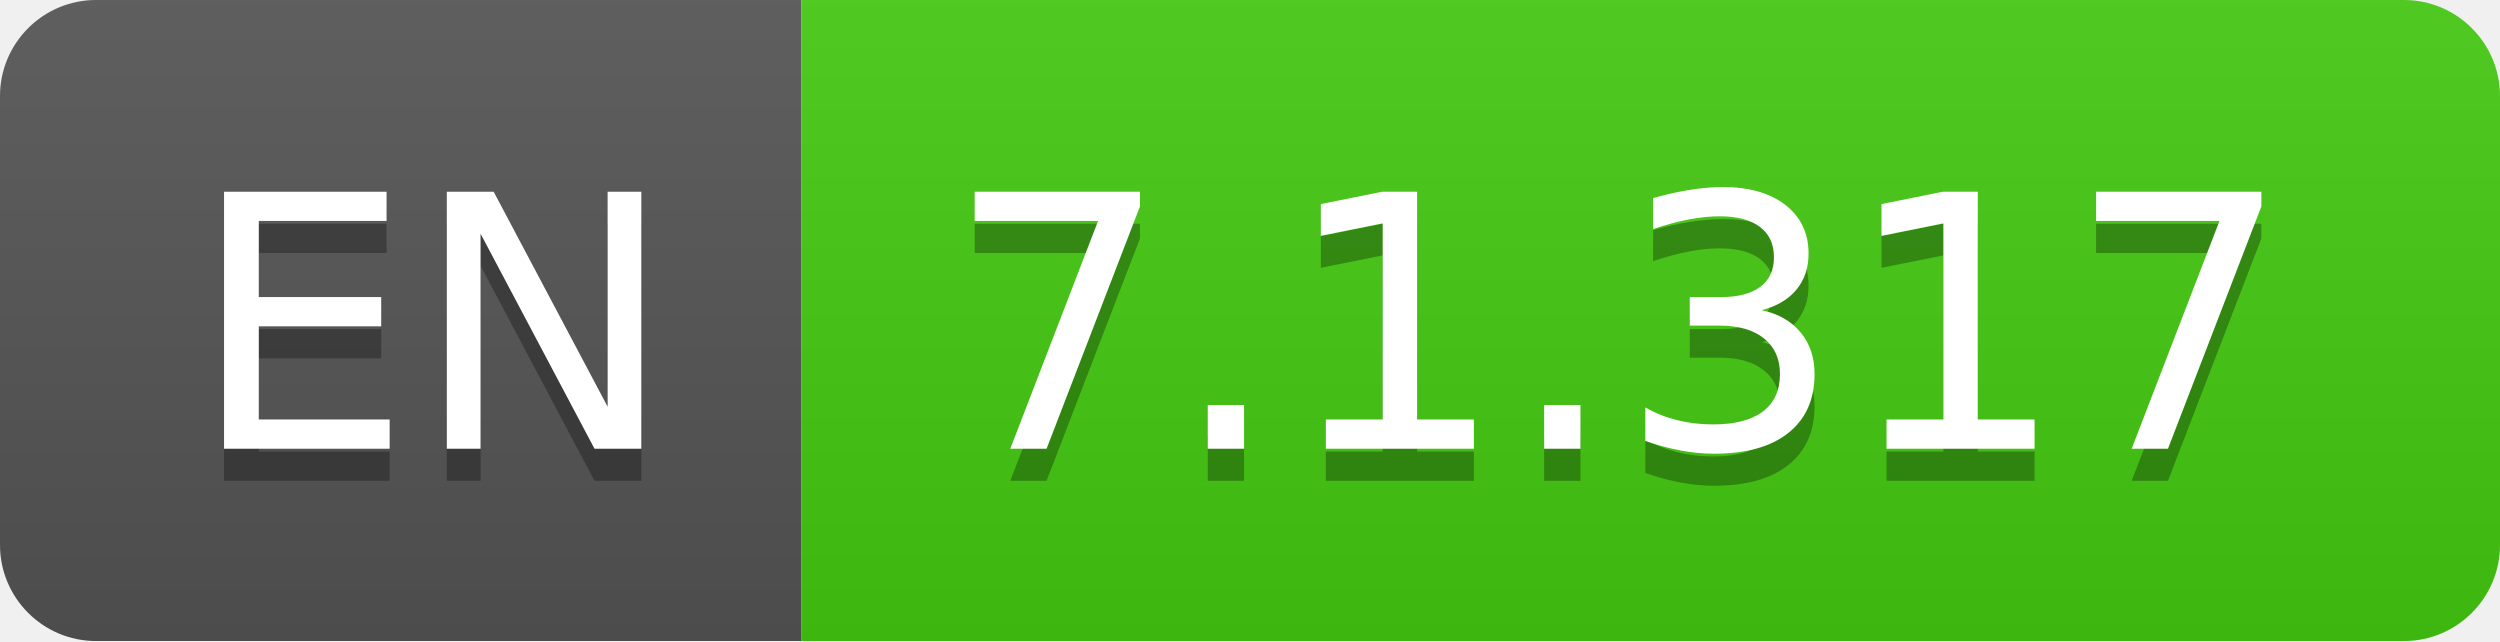
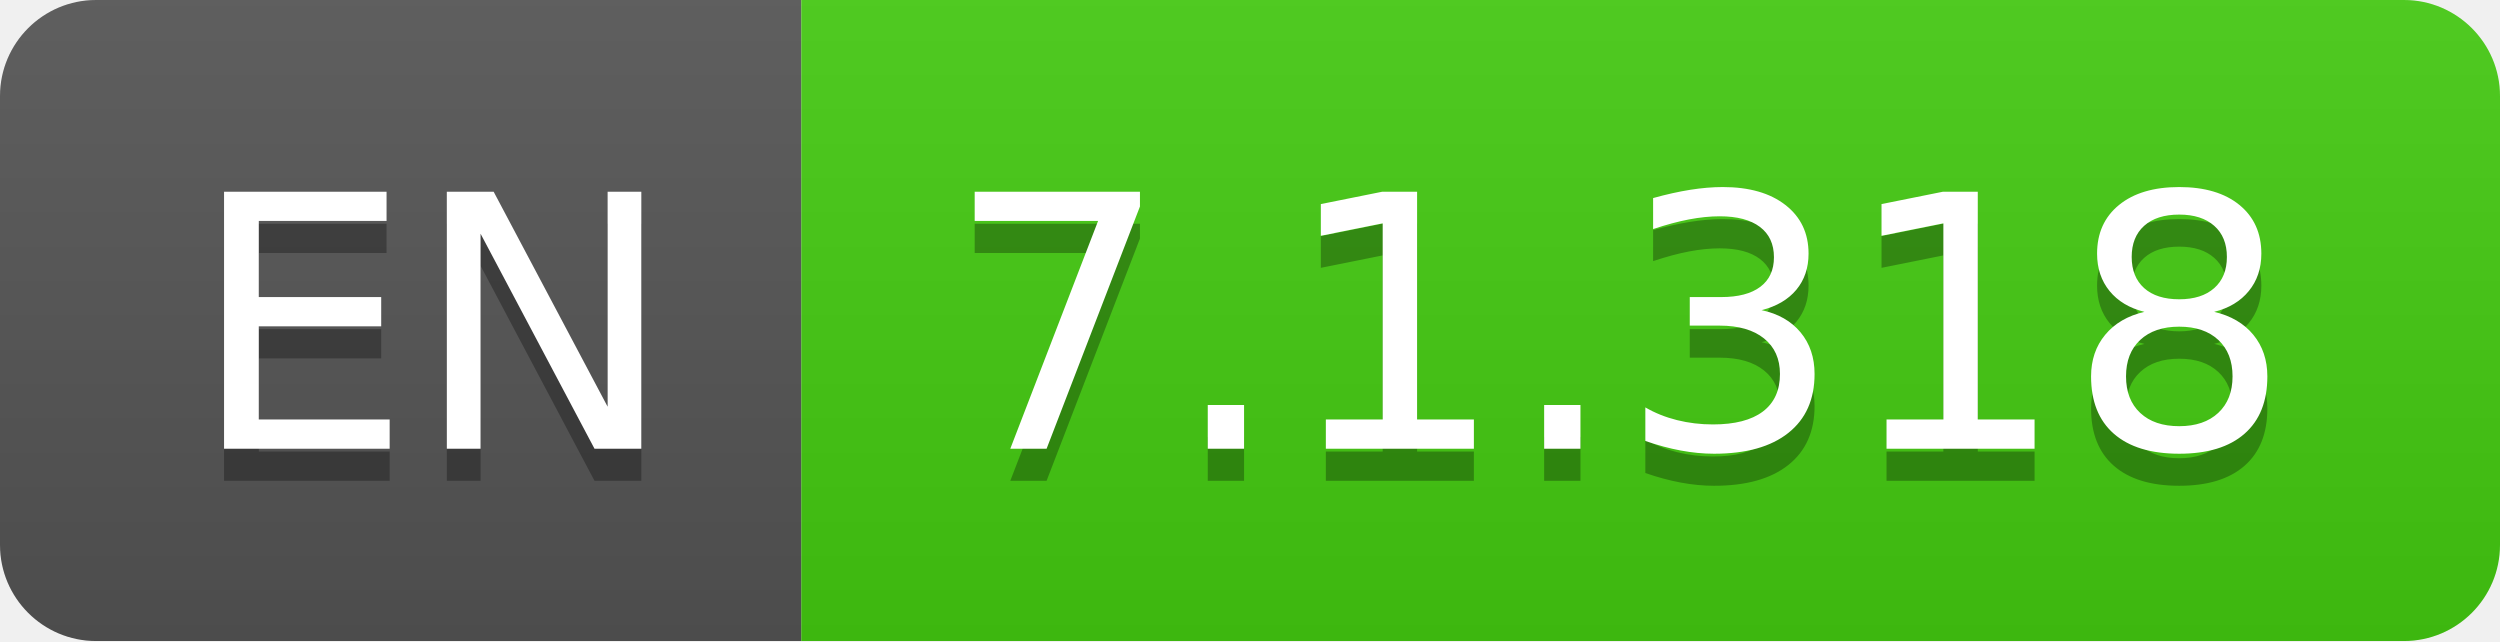
- <svg xmlns="http://www.w3.org/2000/svg" width="78" height="20" role="img" aria-label="EN: 7.1.317">
+ <svg xmlns="http://www.w3.org/2000/svg" width="78" height="20" role="img" aria-label="EN: 7.1.318">
  <linearGradient id="s" x2="0" y2="100%">
    <stop offset="0" stop-color="#bbb" stop-opacity=".1" />
    <stop offset="1" stop-opacity=".1" />
  </linearGradient>
  <clipPath id="r">
    <rect width="78" height="20" rx="3" fill="#fff" />
  </clipPath>
  <g clip-path="url(#r)">
    <rect width="25" height="20" fill="#555" />
    <rect x="25" width="53" height="20" fill="#4c1" />
    <rect width="78" height="20" fill="url(#s)" />
  </g>
  <g fill="#fff" text-anchor="middle" font-family="Verdana,Geneva,DejaVu Sans,sans-serif" text-rendering="geometricPrecision" font-size="110">
    <text aria-hidden="true" x="135" y="150" fill="#010101" fill-opacity=".3" transform="scale(.1)" textLength="150">EN</text>
    <text x="135" y="140" transform="scale(.1)" fill="#fff" textLength="150">EN</text>
-     <text aria-hidden="true" x="505" y="150" fill="#010101" fill-opacity=".3" transform="scale(.1)" textLength="430">7.1.317</text>
-     <text x="505" y="140" transform="scale(.1)" fill="#fff" textLength="430">7.1.317</text>
+     <text aria-hidden="true" x="505" y="150" fill="#010101" fill-opacity=".3" transform="scale(.1)" textLength="430">7.1.318</text>
+     <text x="505" y="140" transform="scale(.1)" fill="#fff" textLength="430">7.1.318</text>
  </g>
</svg>
